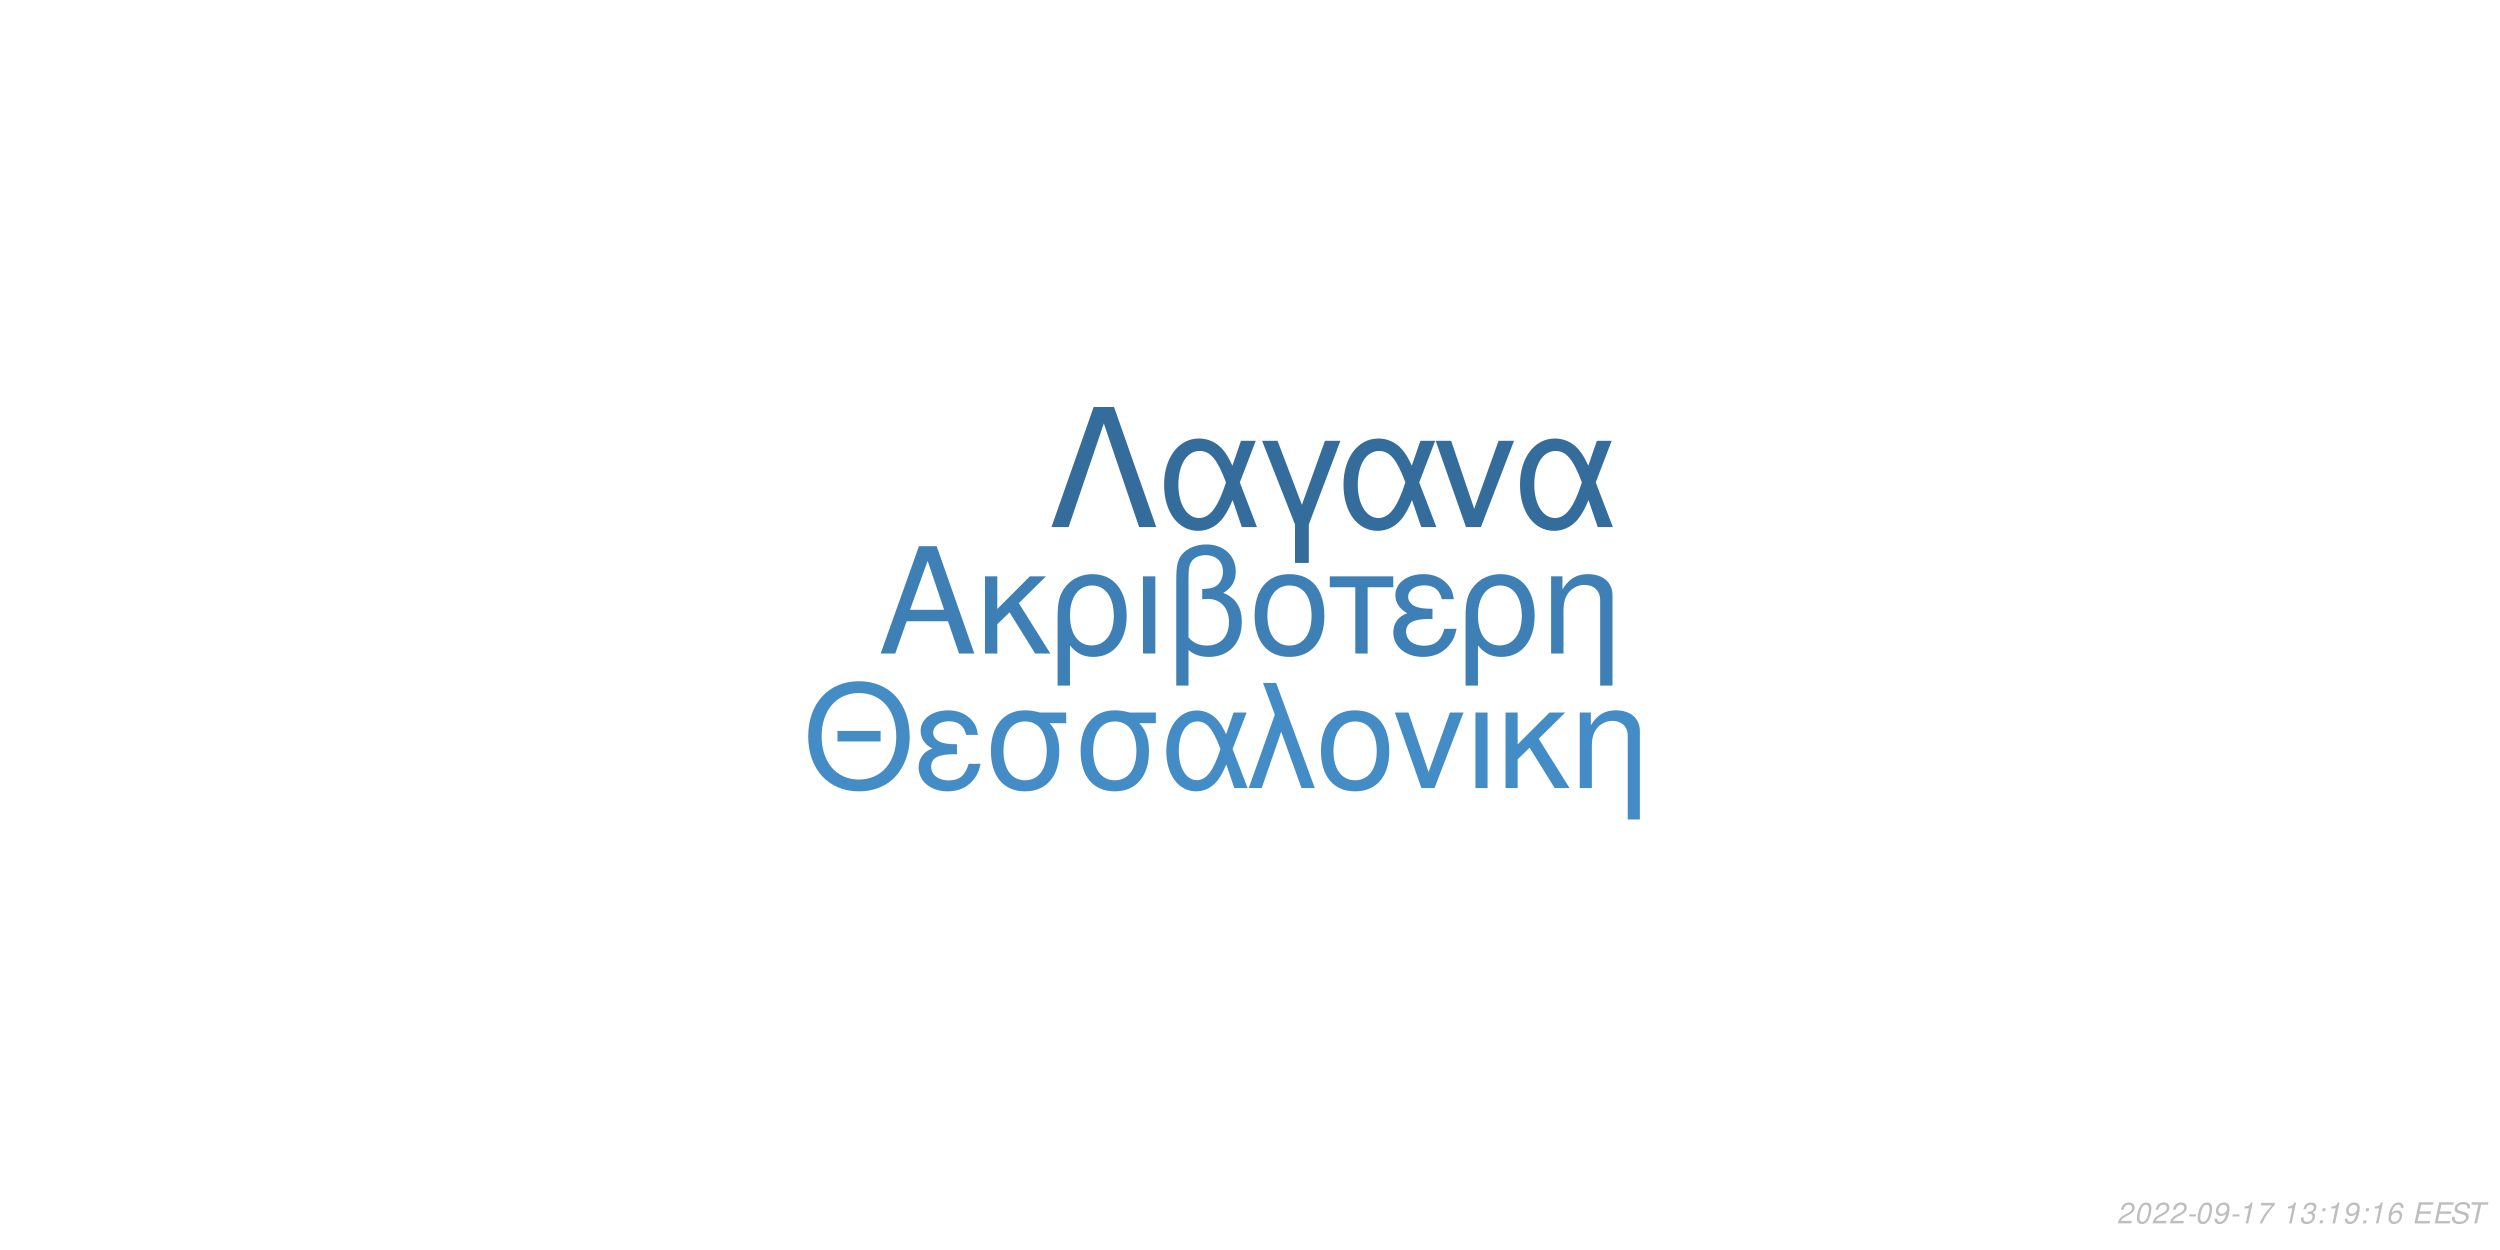
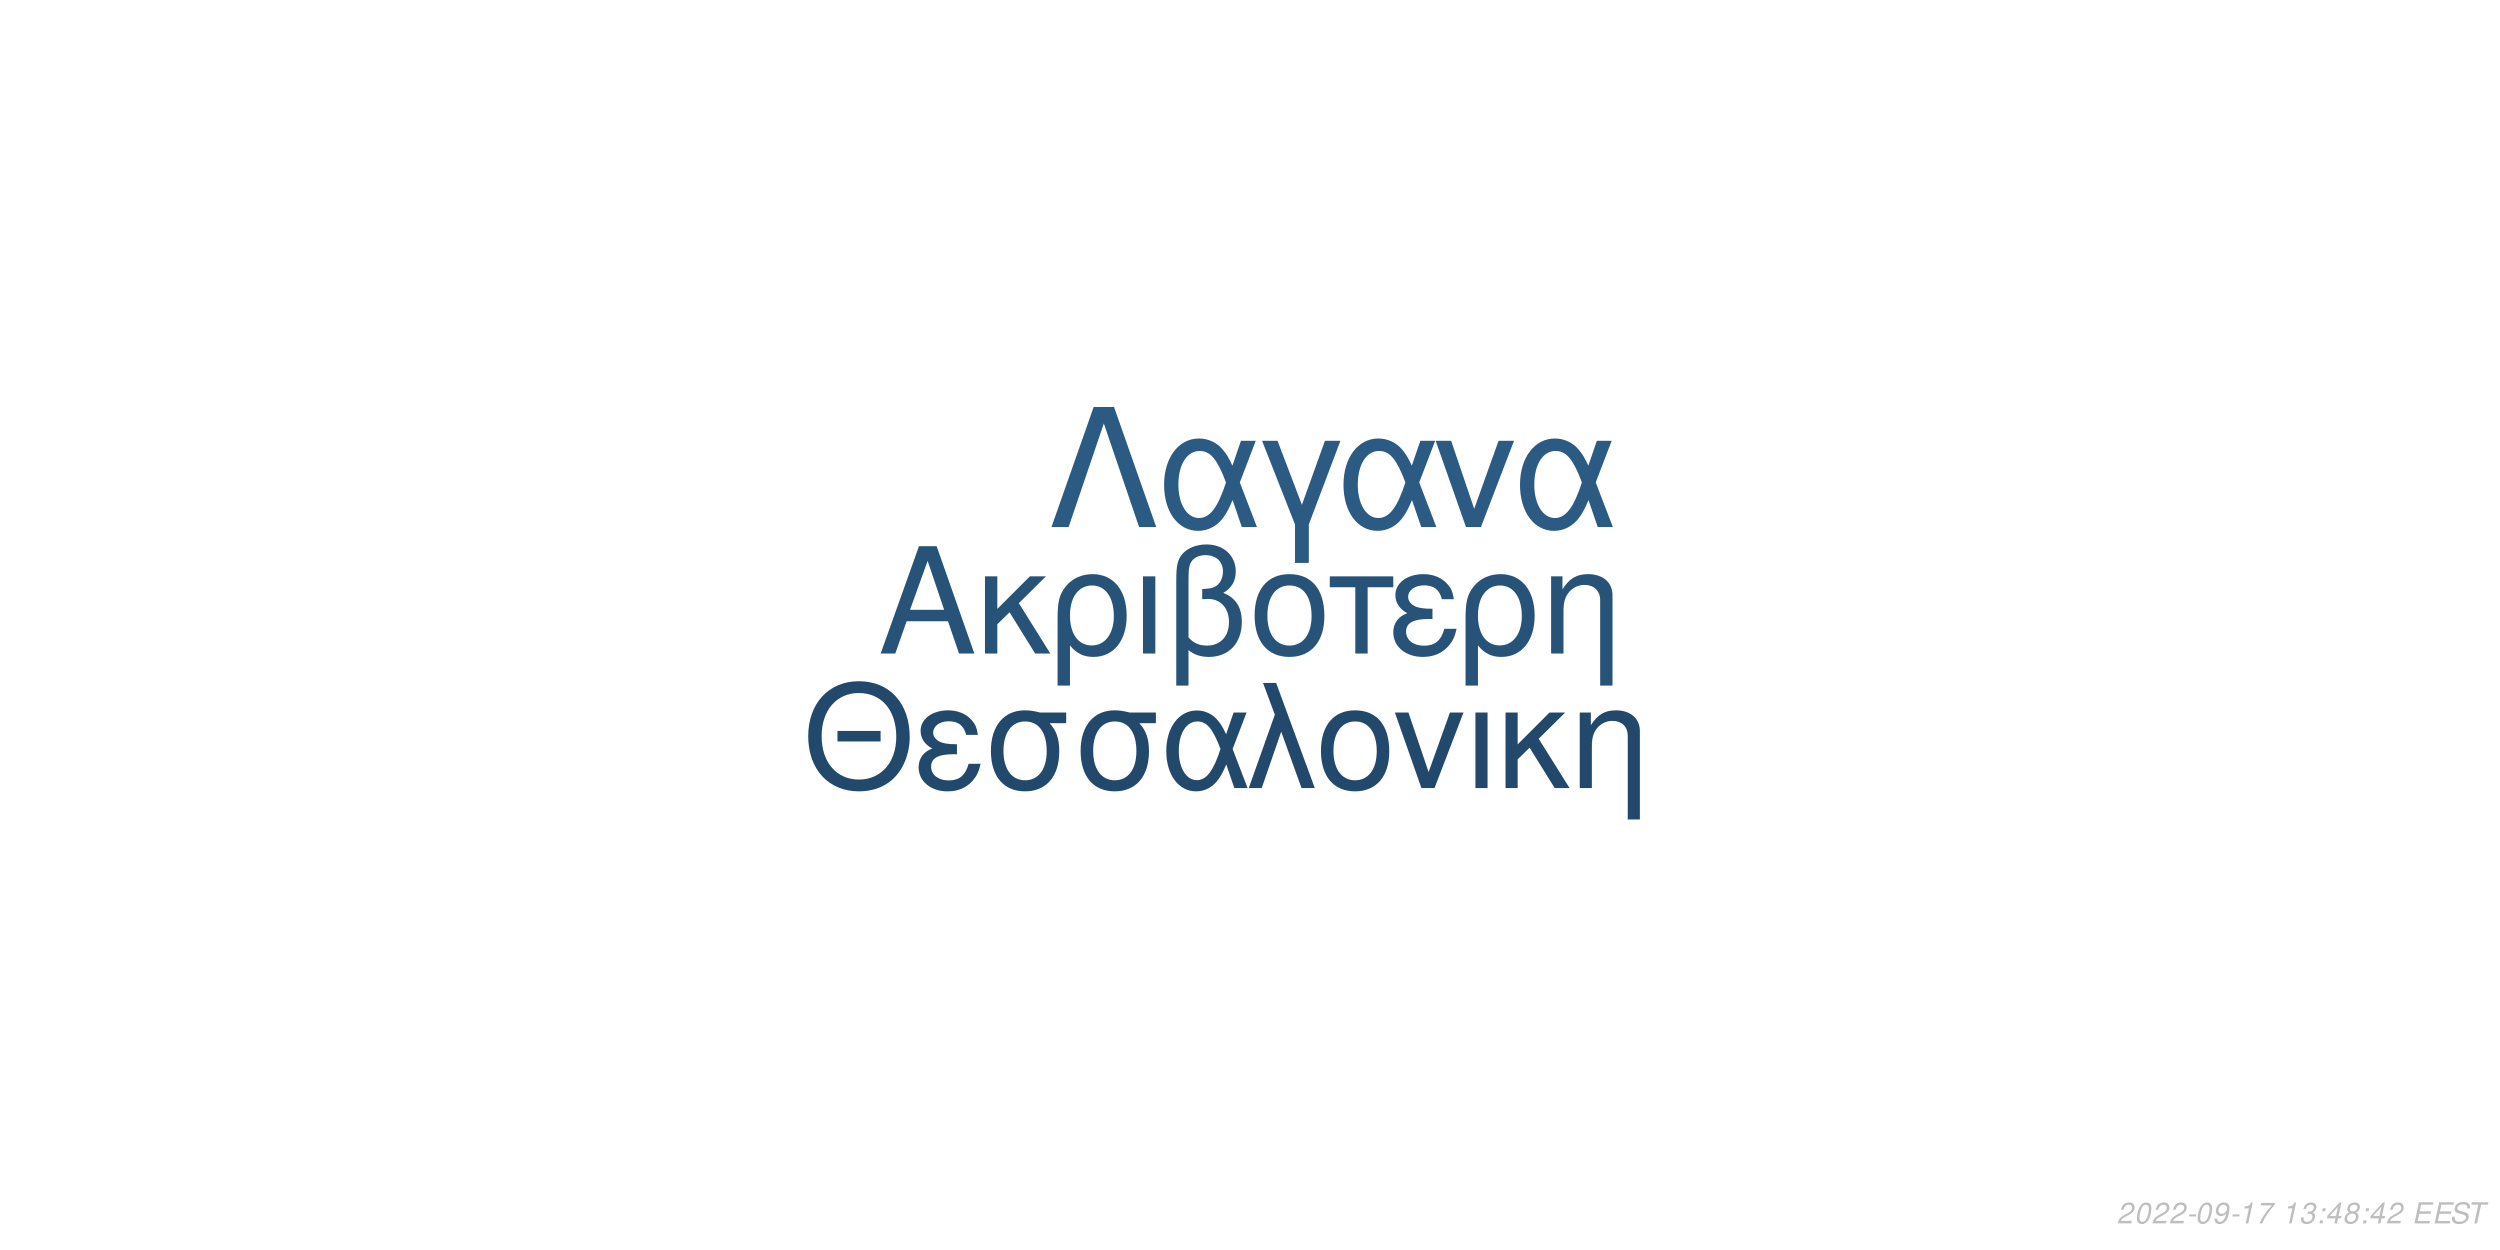
<svg xmlns="http://www.w3.org/2000/svg" xmlns:xlink="http://www.w3.org/1999/xlink" width="864pt" height="432pt" viewBox="0 0 864 432" version="1.1">
  <defs>
    <g>
      <symbol overflow="visible" id="glyph0-0">
        <path style="stroke:none;" d="" />
      </symbol>
      <symbol overflow="visible" id="glyph0-1">
        <path style="stroke:none;" d="M 24.125 -11.141 L 27.938 0 L 33.234 0 L 20.203 -37.094 L 14.094 -37.094 L 0.859 0 L 5.906 0 L 9.828 -11.141 Z M 22.797 -15.109 L 11 -15.109 L 17.094 -32.016 Z M 22.797 -15.109 " />
      </symbol>
      <symbol overflow="visible" id="glyph0-2">
        <path style="stroke:none;" d="M 7.172 -15.422 L 7.172 -26.672 L 2.906 -26.672 L 2.906 0 L 7.172 0 L 7.172 -10.125 L 11.406 -14.25 L 20.25 0 L 25.5 0 L 14.609 -17.406 L 23.969 -26.672 L 18.422 -26.672 Z M 7.172 -15.422 " />
      </symbol>
      <symbol overflow="visible" id="glyph0-3">
        <path style="stroke:none;" d="M 3 11.094 L 7.281 11.094 L 7.281 -2.797 C 9.516 -0.047 11.953 1.172 15.375 1.172 C 22.344 1.172 26.875 -4.422 26.875 -13.031 C 26.875 -21.891 22.297 -27.438 15.062 -27.438 C 11.297 -27.438 7.984 -25.906 5.797 -23.156 C 3.672 -20.516 3 -17.969 3 -12.359 Z M 14.906 -23.516 C 19.547 -23.516 22.438 -19.438 22.438 -12.922 C 22.438 -6.812 19.391 -2.797 14.812 -2.797 C 10.172 -2.797 7.281 -6.766 7.281 -13.125 C 7.281 -19.484 10.234 -23.516 14.906 -23.516 Z M 14.906 -23.516 " />
      </symbol>
      <symbol overflow="visible" id="glyph0-4">
        <path style="stroke:none;" d="M 3.516 0 L 7.781 0 L 7.781 -26.672 L 3.516 -26.672 Z M 3.516 0 " />
      </symbol>
      <symbol overflow="visible" id="glyph0-5">
        <path style="stroke:none;" d="M 4.016 11.094 L 8.25 11.094 L 8.25 -1.172 C 10.172 0.406 12.422 1.172 15.312 1.172 C 22.188 1.172 26.672 -3.609 26.672 -10.891 C 26.672 -15.984 24.578 -19.234 20.25 -20.969 C 23.109 -22.547 24.578 -25.031 24.578 -28.344 C 24.578 -33.844 20.406 -37.703 14.453 -37.703 C 10.938 -37.703 7.734 -36.391 6 -34.25 C 4.484 -32.422 4.016 -30.328 4.016 -25.391 Z M 8.25 -25.656 C 8.25 -29.359 8.5 -30.844 9.469 -32.062 C 10.375 -33.281 12.156 -34 14.094 -34 C 17.812 -34 20.156 -31.812 20.156 -28.297 C 20.156 -25.953 18.984 -23.812 17.297 -23.047 C 16.281 -22.547 15.469 -22.438 12.984 -22.297 L 12.984 -18.781 C 13.734 -18.828 14.344 -18.875 14.969 -18.875 C 19.344 -18.875 22.234 -15.719 22.234 -10.891 C 22.234 -5.906 19.281 -2.75 14.656 -2.75 C 11.953 -2.75 9.922 -3.609 8.25 -5.594 Z M 8.25 -25.656 " />
      </symbol>
      <symbol overflow="visible" id="glyph0-6">
        <path style="stroke:none;" d="M 14.094 -27.438 C 6.562 -27.438 2.094 -22.094 2.094 -13.125 C 2.094 -4.125 6.562 1.172 14.141 1.172 C 21.672 1.172 26.203 -4.172 26.203 -12.922 C 26.203 -22.188 21.828 -27.438 14.094 -27.438 Z M 14.141 -23.516 C 18.938 -23.516 21.781 -19.594 21.781 -12.984 C 21.781 -6.672 18.828 -2.75 14.141 -2.75 C 9.422 -2.75 6.516 -6.672 6.516 -13.125 C 6.516 -19.594 9.422 -23.516 14.141 -23.516 Z M 14.141 -23.516 " />
      </symbol>
      <symbol overflow="visible" id="glyph0-7">
        <path style="stroke:none;" d="M 7.891 0 L 12.156 0 L 12.156 -22.906 L 21.016 -22.906 L 21.016 -26.672 L -0.922 -26.672 L -0.922 -22.906 L 7.891 -22.906 Z M 7.891 0 " />
      </symbol>
      <symbol overflow="visible" id="glyph0-8">
        <path style="stroke:none;" d="M 14.562 -15.469 C 11.344 -15.469 9.562 -15.781 8.297 -16.438 C 6.922 -17.203 6.156 -18.328 6.156 -19.547 C 6.156 -21.891 8.453 -23.562 11.656 -23.562 C 15.062 -23.562 16.953 -22.094 17.812 -18.781 L 21.938 -18.781 C 21.578 -21.266 21.062 -22.5 19.797 -23.922 C 17.812 -26.203 14.906 -27.438 11.453 -27.438 C 5.797 -27.438 1.734 -24.375 1.734 -20.203 C 1.734 -17.609 3.156 -15.375 5.859 -13.938 C 2.797 -12.875 1.016 -10.484 1.016 -7.328 C 1.016 -2.391 5.297 1.172 11.25 1.172 C 14.969 1.172 17.906 -0.109 20.156 -2.641 C 21.578 -4.328 22.297 -5.797 22.906 -8.547 L 18.672 -8.547 C 17.5 -4.422 15.422 -2.703 11.609 -2.703 C 7.938 -2.703 5.438 -4.688 5.438 -7.578 C 5.438 -10.578 7.938 -11.953 13.484 -11.953 C 13.641 -11.953 14.094 -11.953 14.562 -11.906 Z M 14.562 -15.469 " />
      </symbol>
      <symbol overflow="visible" id="glyph0-9">
        <path style="stroke:none;" d="M 3.562 -26.672 L 3.562 0 L 7.844 0 L 7.844 -14.703 C 7.844 -17.906 8.5 -19.891 10.031 -21.531 C 11.406 -22.953 13.188 -23.719 15.062 -23.719 C 18.375 -23.719 20.516 -21.672 20.516 -18.469 L 20.516 11.094 L 24.781 11.094 L 24.781 -20.156 C 24.781 -24.578 21.469 -27.438 16.328 -27.438 C 12.359 -27.438 9.828 -25.906 7.484 -22.188 L 7.484 -26.672 Z M 3.562 -26.672 " />
      </symbol>
      <symbol overflow="visible" id="glyph1-0">
        <path style="stroke:none;" d="" />
      </symbol>
      <symbol overflow="visible" id="glyph1-1">
        <path style="stroke:none;" d="M 26.859 -19.734 L 11.953 -19.734 L 11.953 -16.094 L 26.859 -16.094 Z M 19.328 -36.922 C 8.922 -36.922 1.844 -29.25 1.844 -17.891 C 1.844 -6.484 8.875 1.141 19.391 1.141 C 23.812 1.141 27.703 -0.203 30.641 -2.688 C 34.578 -6.031 36.922 -11.656 36.922 -17.594 C 36.922 -29.297 30 -36.922 19.328 -36.922 Z M 19.328 -32.844 C 27.203 -32.844 32.281 -26.906 32.281 -17.688 C 32.281 -8.922 27.062 -2.938 19.391 -2.938 C 11.609 -2.938 6.484 -8.922 6.484 -17.891 C 6.484 -26.859 11.609 -32.844 19.328 -32.844 Z M 19.328 -32.844 " />
      </symbol>
      <symbol overflow="visible" id="glyph1-2">
        <path style="stroke:none;" d="M 14.25 -15.141 C 11.109 -15.141 9.375 -15.453 8.125 -16.094 C 6.781 -16.844 6.031 -17.938 6.031 -19.141 C 6.031 -21.422 8.266 -23.078 11.406 -23.078 C 14.75 -23.078 16.594 -21.625 17.438 -18.391 L 21.469 -18.391 C 21.125 -20.828 20.625 -22.031 19.391 -23.422 C 17.438 -25.656 14.594 -26.859 11.219 -26.859 C 5.688 -26.859 1.688 -23.875 1.688 -19.781 C 1.688 -17.234 3.094 -15.047 5.734 -13.656 C 2.734 -12.609 1 -10.266 1 -7.172 C 1 -2.344 5.188 1.141 11.016 1.141 C 14.656 1.141 17.547 -0.094 19.734 -2.594 C 21.125 -4.234 21.828 -5.688 22.422 -8.375 L 18.281 -8.375 C 17.141 -4.328 15.094 -2.641 11.359 -2.641 C 7.766 -2.641 5.328 -4.578 5.328 -7.422 C 5.328 -10.359 7.766 -11.703 13.203 -11.703 C 13.359 -11.703 13.797 -11.703 14.25 -11.656 Z M 14.25 -15.141 " />
      </symbol>
      <symbol overflow="visible" id="glyph1-3">
        <path style="stroke:none;" d="M 29 -26.109 L 19.938 -26.109 C 17.594 -26.703 16.438 -26.859 14.703 -26.859 C 7.469 -26.859 2.984 -21.469 2.984 -12.859 C 2.984 -4.031 7.375 1.141 14.797 1.141 C 22.172 1.141 26.609 -4.078 26.609 -12.656 C 26.609 -17.047 25.656 -19.828 23.266 -22.422 L 29 -22.422 Z M 14.797 -23.016 C 19.531 -23.016 22.266 -19.234 22.266 -12.75 C 22.266 -6.531 19.438 -2.688 14.797 -2.688 C 10.172 -2.688 7.328 -6.531 7.328 -12.859 C 7.328 -19.188 10.172 -23.016 14.797 -23.016 Z M 14.797 -23.016 " />
      </symbol>
      <symbol overflow="visible" id="glyph1-4">
        <path style="stroke:none;" d="M 29.344 -26.109 L 24.859 -26.109 L 22.266 -18.578 C 21.125 -21.031 20.484 -22.125 19.328 -23.469 C 17.547 -25.609 14.906 -26.812 12.156 -26.812 C 5.984 -26.812 1.594 -20.984 1.594 -12.812 C 1.594 -4.578 5.828 1.141 11.906 1.141 C 14.953 1.141 17.734 -0.344 19.625 -3.047 C 20.672 -4.531 21.281 -5.688 22.328 -8.172 L 25.109 0 L 29.703 0 L 24.516 -13.5 Z M 20.328 -13.5 C 17.891 -5.922 15.453 -2.734 12.156 -2.734 C 8.516 -2.734 5.922 -6.922 5.922 -12.812 C 5.922 -18.938 8.516 -23.016 12.359 -23.016 C 15.594 -23.016 17.688 -20.531 20.328 -13.5 Z M 20.328 -13.5 " />
      </symbol>
      <symbol overflow="visible" id="glyph1-5">
        <path style="stroke:none;" d="M 1.094 0 L 5.578 0 L 12.312 -19.484 L 19.328 0 L 23.922 0 L 10.562 -36.328 L 6.031 -36.328 L 10.109 -25.359 Z M 1.094 0 " />
      </symbol>
      <symbol overflow="visible" id="glyph1-6">
        <path style="stroke:none;" d="M 13.797 -26.859 C 6.422 -26.859 2.047 -21.625 2.047 -12.859 C 2.047 -4.031 6.422 1.141 13.859 1.141 C 21.234 1.141 25.656 -4.078 25.656 -12.656 C 25.656 -21.719 21.375 -26.859 13.797 -26.859 Z M 13.859 -23.016 C 18.531 -23.016 21.328 -19.188 21.328 -12.703 C 21.328 -6.531 18.438 -2.688 13.859 -2.688 C 9.219 -2.688 6.375 -6.531 6.375 -12.859 C 6.375 -19.188 9.219 -23.016 13.859 -23.016 Z M 13.859 -23.016 " />
      </symbol>
      <symbol overflow="visible" id="glyph1-7">
        <path style="stroke:none;" d="M 14.297 0 L 24.312 -26.109 L 19.625 -26.109 L 12.25 -5.531 L 5.281 -26.109 L 0.594 -26.109 L 9.766 0 Z M 14.297 0 " />
      </symbol>
      <symbol overflow="visible" id="glyph1-8">
        <path style="stroke:none;" d="M 3.438 0 L 7.625 0 L 7.625 -26.109 L 3.438 -26.109 Z M 3.438 0 " />
      </symbol>
      <symbol overflow="visible" id="glyph1-9">
        <path style="stroke:none;" d="M 7.031 -15.094 L 7.031 -26.109 L 2.844 -26.109 L 2.844 0 L 7.031 0 L 7.031 -9.922 L 11.156 -13.953 L 19.828 0 L 24.969 0 L 14.297 -17.047 L 23.469 -26.109 L 18.031 -26.109 Z M 7.031 -15.094 " />
      </symbol>
      <symbol overflow="visible" id="glyph1-10">
        <path style="stroke:none;" d="M 3.484 -26.109 L 3.484 0 L 7.672 0 L 7.672 -14.406 C 7.672 -17.547 8.328 -19.484 9.812 -21.078 C 11.156 -22.469 12.906 -23.219 14.75 -23.219 C 17.984 -23.219 20.078 -21.234 20.078 -18.094 L 20.078 10.859 L 24.266 10.859 L 24.266 -19.734 C 24.266 -24.062 21.031 -26.859 16 -26.859 C 12.109 -26.859 9.609 -25.359 7.328 -21.719 L 7.328 -26.109 Z M 3.484 -26.109 " />
      </symbol>
      <symbol overflow="visible" id="glyph2-0">
        <path style="stroke:none;" d="" />
      </symbol>
      <symbol overflow="visible" id="glyph2-1">
        <path style="stroke:none;" d="M 22.531 -41.484 L 15.484 -41.484 L 0.906 0 L 6.828 0 L 19 -35.797 L 31.188 0 L 37.109 0 Z M 22.531 -41.484 " />
      </symbol>
      <symbol overflow="visible" id="glyph2-2">
        <path style="stroke:none;" d="M 33.516 -29.812 L 28.391 -29.812 L 25.438 -21.219 C 24.125 -24.016 23.391 -25.266 22.078 -26.797 C 20.031 -29.25 17.016 -30.609 13.891 -30.609 C 6.828 -30.609 1.828 -23.953 1.828 -14.625 C 1.828 -5.234 6.656 1.312 13.594 1.312 C 17.078 1.312 20.266 -0.391 22.422 -3.469 C 23.609 -5.172 24.297 -6.484 25.5 -9.328 L 28.688 0 L 33.922 0 L 28 -15.422 Z M 23.219 -15.422 C 20.422 -6.766 17.641 -3.125 13.891 -3.125 C 9.734 -3.125 6.766 -7.906 6.766 -14.625 C 6.766 -21.625 9.734 -26.297 14.109 -26.297 C 17.812 -26.297 20.203 -23.453 23.219 -15.422 Z M 23.219 -15.422 " />
      </symbol>
      <symbol overflow="visible" id="glyph2-3">
        <path style="stroke:none;" d="M 12.062 12.406 L 16.844 12.406 L 16.844 -0.906 L 27.766 -29.812 L 22.422 -29.812 L 14.453 -7.688 L 6.031 -29.812 L 0.688 -29.812 L 12.062 -0.906 Z M 12.062 12.406 " />
      </symbol>
      <symbol overflow="visible" id="glyph2-4">
        <path style="stroke:none;" d="M 16.328 0 L 27.766 -29.812 L 22.422 -29.812 L 14 -6.312 L 6.031 -29.812 L 0.688 -29.812 L 11.156 0 Z M 16.328 0 " />
      </symbol>
      <symbol overflow="visible" id="glyph3-0">
        <path style="stroke:none;" d="" />
      </symbol>
      <symbol overflow="visible" id="glyph3-1">
        <path style="stroke:none;" d="M 5.234 -0.875 L 1.469 -0.875 C 1.641 -1.375 2.203 -1.891 3.109 -2.344 L 4.234 -2.938 C 5.562 -3.625 6.219 -4.469 6.219 -5.484 C 6.219 -5.938 6.062 -6.359 5.797 -6.656 C 5.469 -7.047 4.984 -7.234 4.312 -7.234 C 2.766 -7.234 1.891 -6.453 1.484 -4.734 L 2.375 -4.734 C 2.484 -5.188 2.609 -5.484 2.797 -5.75 C 3.094 -6.203 3.609 -6.453 4.188 -6.453 C 4.891 -6.453 5.344 -6.031 5.344 -5.375 C 5.344 -4.703 4.859 -4.094 4.016 -3.656 L 2.984 -3.125 C 1.234 -2.188 0.797 -1.656 0.344 -0.016 L 5.047 -0.016 Z M 5.234 -0.875 " />
      </symbol>
      <symbol overflow="visible" id="glyph3-2">
        <path style="stroke:none;" d="M 4.203 -7.234 C 3.375 -7.234 2.688 -6.812 2.125 -5.984 C 1.484 -5.047 0.984 -3.188 0.984 -1.734 C 0.984 -1.109 1.172 -0.562 1.484 -0.266 C 1.797 0.047 2.281 0.234 2.766 0.234 C 3.625 0.234 4.281 -0.156 4.859 -1.016 C 5.516 -1.953 6 -3.797 6 -5.266 C 6 -6.5 5.328 -7.234 4.203 -7.234 Z M 4.094 -6.453 C 4.734 -6.453 5.125 -5.984 5.125 -5.156 C 5.125 -4.203 4.781 -2.625 4.406 -1.812 C 3.984 -0.938 3.516 -0.547 2.875 -0.547 C 2.25 -0.547 1.875 -1.031 1.875 -1.828 C 1.875 -2.797 2.203 -4.344 2.594 -5.203 C 2.984 -6.047 3.453 -6.453 4.094 -6.453 Z M 4.094 -6.453 " />
      </symbol>
      <symbol overflow="visible" id="glyph3-3">
        <path style="stroke:none;" d="M 3.516 -3.125 L 1.125 -3.125 L 0.969 -2.406 L 3.359 -2.406 Z M 3.516 -3.125 " />
      </symbol>
      <symbol overflow="visible" id="glyph3-4">
        <path style="stroke:none;" d="M 0.844 -1.656 C 0.844 -1.547 0.844 -1.438 0.844 -1.375 C 0.844 -0.406 1.531 0.234 2.578 0.234 C 3.203 0.234 3.766 0.016 4.297 -0.438 C 4.938 -1 5.312 -1.656 5.594 -2.719 C 5.844 -3.672 6.016 -4.766 6.016 -5.375 C 6.016 -5.844 5.844 -6.328 5.547 -6.656 C 5.203 -7.031 4.703 -7.234 4.062 -7.234 C 2.516 -7.234 1.297 -5.938 1.297 -4.266 C 1.297 -3.203 1.984 -2.547 3.047 -2.547 C 3.484 -2.547 3.953 -2.672 4.281 -2.891 C 4.406 -2.984 4.547 -3.078 4.828 -3.344 C 4.438 -1.484 3.703 -0.547 2.703 -0.547 C 2.109 -0.547 1.719 -0.938 1.719 -1.547 L 1.719 -1.656 Z M 3.953 -6.453 C 4.625 -6.453 5.141 -5.953 5.141 -5.281 C 5.141 -4.188 4.312 -3.312 3.297 -3.312 C 2.594 -3.312 2.172 -3.734 2.172 -4.453 C 2.172 -5.562 2.984 -6.453 3.953 -6.453 Z M 3.953 -6.453 " />
      </symbol>
      <symbol overflow="visible" id="glyph3-5">
        <path style="stroke:none;" d="M 3.703 -5.188 L 2.594 0 L 3.469 0 L 5.016 -7.234 L 4.438 -7.234 C 3.906 -6.156 3.688 -6.016 2.234 -5.812 L 2.109 -5.188 Z M 3.703 -5.188 " />
      </symbol>
      <symbol overflow="visible" id="glyph3-6">
        <path style="stroke:none;" d="M 6.703 -7.094 L 1.953 -7.094 L 1.766 -6.219 L 5.594 -6.219 C 3.344 -3.688 2.266 -2.109 1.375 0 L 2.344 0 C 3.031 -1.906 4.828 -4.594 6.547 -6.281 Z M 6.703 -7.094 " />
      </symbol>
      <symbol overflow="visible" id="glyph3-7">
        <path style="stroke:none;" d="" />
      </symbol>
      <symbol overflow="visible" id="glyph3-8">
        <path style="stroke:none;" d="M 2.922 -3.312 C 3.125 -3.344 3.234 -3.344 3.375 -3.344 C 4.203 -3.344 4.688 -3 4.688 -2.406 C 4.688 -1.312 3.906 -0.547 2.781 -0.547 C 2.047 -0.547 1.594 -0.938 1.594 -1.562 C 1.594 -1.719 1.609 -1.844 1.656 -2.094 L 0.766 -2.094 C 0.734 -1.797 0.719 -1.641 0.719 -1.469 C 0.719 -0.375 1.406 0.234 2.641 0.234 C 3.547 0.234 4.297 -0.078 4.812 -0.656 C 5.266 -1.156 5.562 -1.875 5.562 -2.547 C 5.562 -3.125 5.344 -3.453 4.797 -3.734 C 5.641 -4.234 6.016 -4.844 6.016 -5.734 C 6.016 -6.656 5.312 -7.234 4.203 -7.234 C 3.375 -7.234 2.672 -6.938 2.188 -6.375 C 1.891 -6.031 1.703 -5.641 1.516 -4.906 L 2.391 -4.906 C 2.5 -5.359 2.594 -5.594 2.734 -5.812 C 3.047 -6.234 3.516 -6.453 4.078 -6.453 C 4.734 -6.453 5.141 -6.125 5.141 -5.578 C 5.141 -5.188 5.016 -4.797 4.797 -4.547 C 4.516 -4.234 4 -4.062 3.266 -4.062 L 3.078 -4.062 Z M 2.922 -3.312 " />
      </symbol>
      <symbol overflow="visible" id="glyph3-9">
        <path style="stroke:none;" d="M 2.359 -1.031 L 1.312 -1.031 L 1.094 0 L 2.141 0 Z M 3.266 -5.234 L 2.219 -5.234 L 2 -4.203 L 3.047 -4.203 Z M 3.266 -5.234 " />
      </symbol>
      <symbol overflow="visible" id="glyph3-10">
-         <path style="stroke:none;" d="M 6.125 -5.344 L 6.141 -5.625 C 6.141 -6.609 5.453 -7.234 4.391 -7.234 C 3.438 -7.234 2.641 -6.719 2.016 -5.703 C 1.422 -4.781 0.938 -2.953 0.938 -1.688 C 0.938 -0.516 1.688 0.234 2.859 0.234 C 3.703 0.234 4.438 -0.156 5 -0.875 C 5.406 -1.422 5.672 -2.156 5.672 -2.766 C 5.672 -3.812 4.969 -4.5 3.906 -4.5 C 3.234 -4.5 2.672 -4.234 2.094 -3.625 C 2.406 -5.375 3.234 -6.453 4.25 -6.453 C 4.703 -6.453 5.062 -6.234 5.172 -5.844 C 5.203 -5.719 5.234 -5.578 5.25 -5.344 Z M 3.656 -3.734 C 4.344 -3.734 4.797 -3.281 4.797 -2.625 C 4.797 -1.469 3.984 -0.547 2.984 -0.547 C 2.297 -0.547 1.812 -1.047 1.812 -1.766 C 1.812 -2.859 2.625 -3.734 3.656 -3.734 Z M 3.656 -3.734 " />
+         <path style="stroke:none;" d="M 3.625 -1.75 L 3.266 0 L 4.141 0 L 4.516 -1.75 L 5.562 -1.75 L 5.734 -2.531 L 4.688 -2.531 L 5.688 -7.234 L 5.016 -7.234 L 0.844 -2.672 L 0.641 -1.75 Z M 3.797 -2.531 L 1.594 -2.531 L 4.469 -5.703 Z M 3.797 -2.531 " />
      </symbol>
      <symbol overflow="visible" id="glyph3-11">
+         <path style="stroke:none;" d="M 4.766 -3.797 C 5.078 -3.969 5.234 -4.078 5.438 -4.234 C 5.812 -4.594 6.062 -5.172 6.062 -5.734 C 6.062 -6.625 5.344 -7.234 4.266 -7.234 C 2.812 -7.234 1.703 -6.219 1.703 -4.875 C 1.703 -4.406 1.875 -4.125 2.359 -3.812 C 1.297 -3.312 0.75 -2.516 0.75 -1.469 C 0.75 -0.438 1.547 0.234 2.812 0.234 C 3.656 0.234 4.359 -0.094 4.938 -0.734 C 5.359 -1.234 5.609 -1.859 5.609 -2.438 C 5.609 -3.047 5.312 -3.516 4.766 -3.797 Z M 4.109 -6.453 C 4.797 -6.453 5.188 -6.125 5.188 -5.578 C 5.188 -5.266 5.062 -4.922 4.859 -4.672 C 4.562 -4.312 4.188 -4.156 3.656 -4.156 C 2.984 -4.156 2.594 -4.453 2.594 -4.984 C 2.594 -5.859 3.203 -6.453 4.109 -6.453 Z M 3.453 -3.406 C 4.234 -3.406 4.734 -2.984 4.734 -2.312 C 4.734 -1.312 3.922 -0.547 2.875 -0.547 C 2.125 -0.547 1.625 -0.969 1.625 -1.625 C 1.625 -2.609 2.438 -3.406 3.453 -3.406 Z M 3.453 -3.406 " />
+       </symbol>
+       <symbol overflow="visible" id="glyph3-12">
        <path style="stroke:none;" d="M 2.547 -3.312 L 6.5 -3.312 L 6.688 -4.141 L 2.719 -4.141 L 3.219 -6.469 L 7.344 -6.469 L 7.516 -7.297 L 2.453 -7.297 L 0.906 0 L 6.125 0 L 6.297 -0.812 L 2.016 -0.812 Z M 2.547 -3.312 " />
      </symbol>
-       <symbol overflow="visible" id="glyph3-12">
+       <symbol overflow="visible" id="glyph3-13">
        <path style="stroke:none;" d="M 7.062 -5.156 C 7.125 -5.438 7.141 -5.562 7.141 -5.703 C 7.141 -6.156 6.938 -6.594 6.594 -6.891 C 6.188 -7.25 5.656 -7.406 4.875 -7.406 C 3.844 -7.406 3.047 -7.125 2.5 -6.562 C 2.094 -6.141 1.781 -5.438 1.781 -4.922 C 1.781 -4.297 2.219 -3.766 2.891 -3.562 L 4.594 -3.094 C 5.406 -2.859 5.734 -2.578 5.734 -2.094 C 5.734 -1.781 5.547 -1.406 5.266 -1.141 C 4.844 -0.766 4.266 -0.578 3.453 -0.578 C 2.328 -0.578 1.812 -0.984 1.812 -1.906 C 1.812 -2.047 1.812 -2.125 1.844 -2.312 L 0.984 -2.312 C 0.906 -2.062 0.891 -1.906 0.891 -1.688 C 0.891 -0.484 1.797 0.234 3.297 0.234 C 4.359 0.234 5.234 -0.062 5.812 -0.609 C 6.344 -1.078 6.688 -1.797 6.688 -2.375 C 6.688 -2.641 6.609 -2.906 6.453 -3.156 C 6.234 -3.5 5.938 -3.703 5.469 -3.828 L 3.75 -4.312 C 2.984 -4.547 2.734 -4.734 2.734 -5.188 C 2.734 -5.547 2.875 -5.844 3.188 -6.109 C 3.547 -6.438 4.031 -6.594 4.703 -6.594 C 5.266 -6.594 5.688 -6.484 5.906 -6.297 C 6.094 -6.125 6.219 -5.797 6.219 -5.516 C 6.219 -5.422 6.203 -5.344 6.188 -5.156 Z M 7.062 -5.156 " />
      </symbol>
-       <symbol overflow="visible" id="glyph3-13">
+       <symbol overflow="visible" id="glyph3-14">
        <path style="stroke:none;" d="M 4.938 -6.469 L 7.312 -6.469 L 7.484 -7.297 L 1.75 -7.297 L 1.578 -6.469 L 3.984 -6.469 L 2.609 0 L 3.547 0 Z M 4.938 -6.469 " />
      </symbol>
    </g>
  </defs>
  <g id="surface1">
    <rect x="0" y="0" width="864" height="432" style="fill:rgb(100%,100%,100%);fill-opacity:1;stroke:none;" />
-     <g style="fill:rgb(24.314%,50.196%,71.373%);fill-opacity:1;">
+     <g style="fill:rgb(15.294%,32.549%,47.451%);fill-opacity:1;">
      <use xlink:href="#glyph0-1" x="303.5" y="225.861" />
      <use xlink:href="#glyph0-2" x="337.5" y="225.861" />
      <use xlink:href="#glyph0-3" x="362.5" y="225.861" />
      <use xlink:href="#glyph0-4" x="391.5" y="225.861" />
      <use xlink:href="#glyph0-5" x="402.5" y="225.861" />
      <use xlink:href="#glyph0-6" x="431.5" y="225.861" />
      <use xlink:href="#glyph0-7" x="460.5" y="225.861" />
      <use xlink:href="#glyph0-8" x="480.5" y="225.861" />
      <use xlink:href="#glyph0-3" x="503.5" y="225.861" />
      <use xlink:href="#glyph0-9" x="532.5" y="225.861" />
    </g>
-     <g style="fill:rgb(26.667%,54.902%,77.647%);fill-opacity:1;">
+     <g style="fill:rgb(13.333%,28.627%,41.961%);fill-opacity:1;">
      <use xlink:href="#glyph1-1" x="277.473" y="272.354" />
      <use xlink:href="#glyph1-2" x="316.473" y="272.354" />
      <use xlink:href="#glyph1-3" x="339.473" y="272.354" />
      <use xlink:href="#glyph1-3" x="370.473" y="272.354" />
      <use xlink:href="#glyph1-4" x="401.473" y="272.354" />
      <use xlink:href="#glyph1-5" x="430.473" y="272.354" />
      <use xlink:href="#glyph1-6" x="454.473" y="272.354" />
      <use xlink:href="#glyph1-7" x="481.473" y="272.354" />
      <use xlink:href="#glyph1-8" x="506.473" y="272.354" />
      <use xlink:href="#glyph1-9" x="517.473" y="272.354" />
      <use xlink:href="#glyph1-10" x="542.473" y="272.354" />
    </g>
-     <g style="fill:rgb(20.392%,42.745%,61.176%);fill-opacity:1;">
+     <g style="fill:rgb(16.863%,35.294%,50.98%);fill-opacity:1;">
      <use xlink:href="#glyph2-1" x="362.484" y="182.152" />
      <use xlink:href="#glyph2-2" x="400.484" y="182.152" />
      <use xlink:href="#glyph2-3" x="435.484" y="182.152" />
      <use xlink:href="#glyph2-2" x="462.484" y="182.152" />
      <use xlink:href="#glyph2-4" x="495.484" y="182.152" />
      <use xlink:href="#glyph2-2" x="523.484" y="182.152" />
    </g>
    <g style="fill:rgb(74.51%,74.51%,74.51%);fill-opacity:1;">
      <use xlink:href="#glyph3-1" x="731.52" y="422.81" />
      <use xlink:href="#glyph3-2" x="737.52" y="422.81" />
      <use xlink:href="#glyph3-1" x="743.52" y="422.81" />
      <use xlink:href="#glyph3-1" x="749.52" y="422.81" />
      <use xlink:href="#glyph3-3" x="755.52" y="422.81" />
      <use xlink:href="#glyph3-2" x="758.52" y="422.81" />
      <use xlink:href="#glyph3-4" x="764.52" y="422.81" />
      <use xlink:href="#glyph3-3" x="770.52" y="422.81" />
      <use xlink:href="#glyph3-5" x="773.52" y="422.81" />
      <use xlink:href="#glyph3-6" x="779.52" y="422.81" />
      <use xlink:href="#glyph3-7" x="785.52" y="422.81" />
      <use xlink:href="#glyph3-5" x="788.52" y="422.81" />
      <use xlink:href="#glyph3-8" x="794.52" y="422.81" />
      <use xlink:href="#glyph3-9" x="800.52" y="422.81" />
-       <use xlink:href="#glyph3-5" x="803.52" y="422.81" />
-       <use xlink:href="#glyph3-4" x="809.52" y="422.81" />
+       <use xlink:href="#glyph3-10" x="803.52" y="422.81" />
+       <use xlink:href="#glyph3-11" x="809.52" y="422.81" />
      <use xlink:href="#glyph3-9" x="815.52" y="422.81" />
-       <use xlink:href="#glyph3-5" x="818.52" y="422.81" />
-       <use xlink:href="#glyph3-10" x="824.52" y="422.81" />
+       <use xlink:href="#glyph3-10" x="818.52" y="422.81" />
+       <use xlink:href="#glyph3-1" x="824.52" y="422.81" />
      <use xlink:href="#glyph3-7" x="830.52" y="422.81" />
-       <use xlink:href="#glyph3-11" x="833.52" y="422.81" />
-       <use xlink:href="#glyph3-11" x="840.52" y="422.81" />
-       <use xlink:href="#glyph3-12" x="846.52" y="422.81" />
-       <use xlink:href="#glyph3-13" x="852.52" y="422.81" />
+       <use xlink:href="#glyph3-12" x="833.52" y="422.81" />
+       <use xlink:href="#glyph3-12" x="840.52" y="422.81" />
+       <use xlink:href="#glyph3-13" x="846.52" y="422.81" />
+       <use xlink:href="#glyph3-14" x="852.52" y="422.81" />
    </g>
  </g>
</svg>
